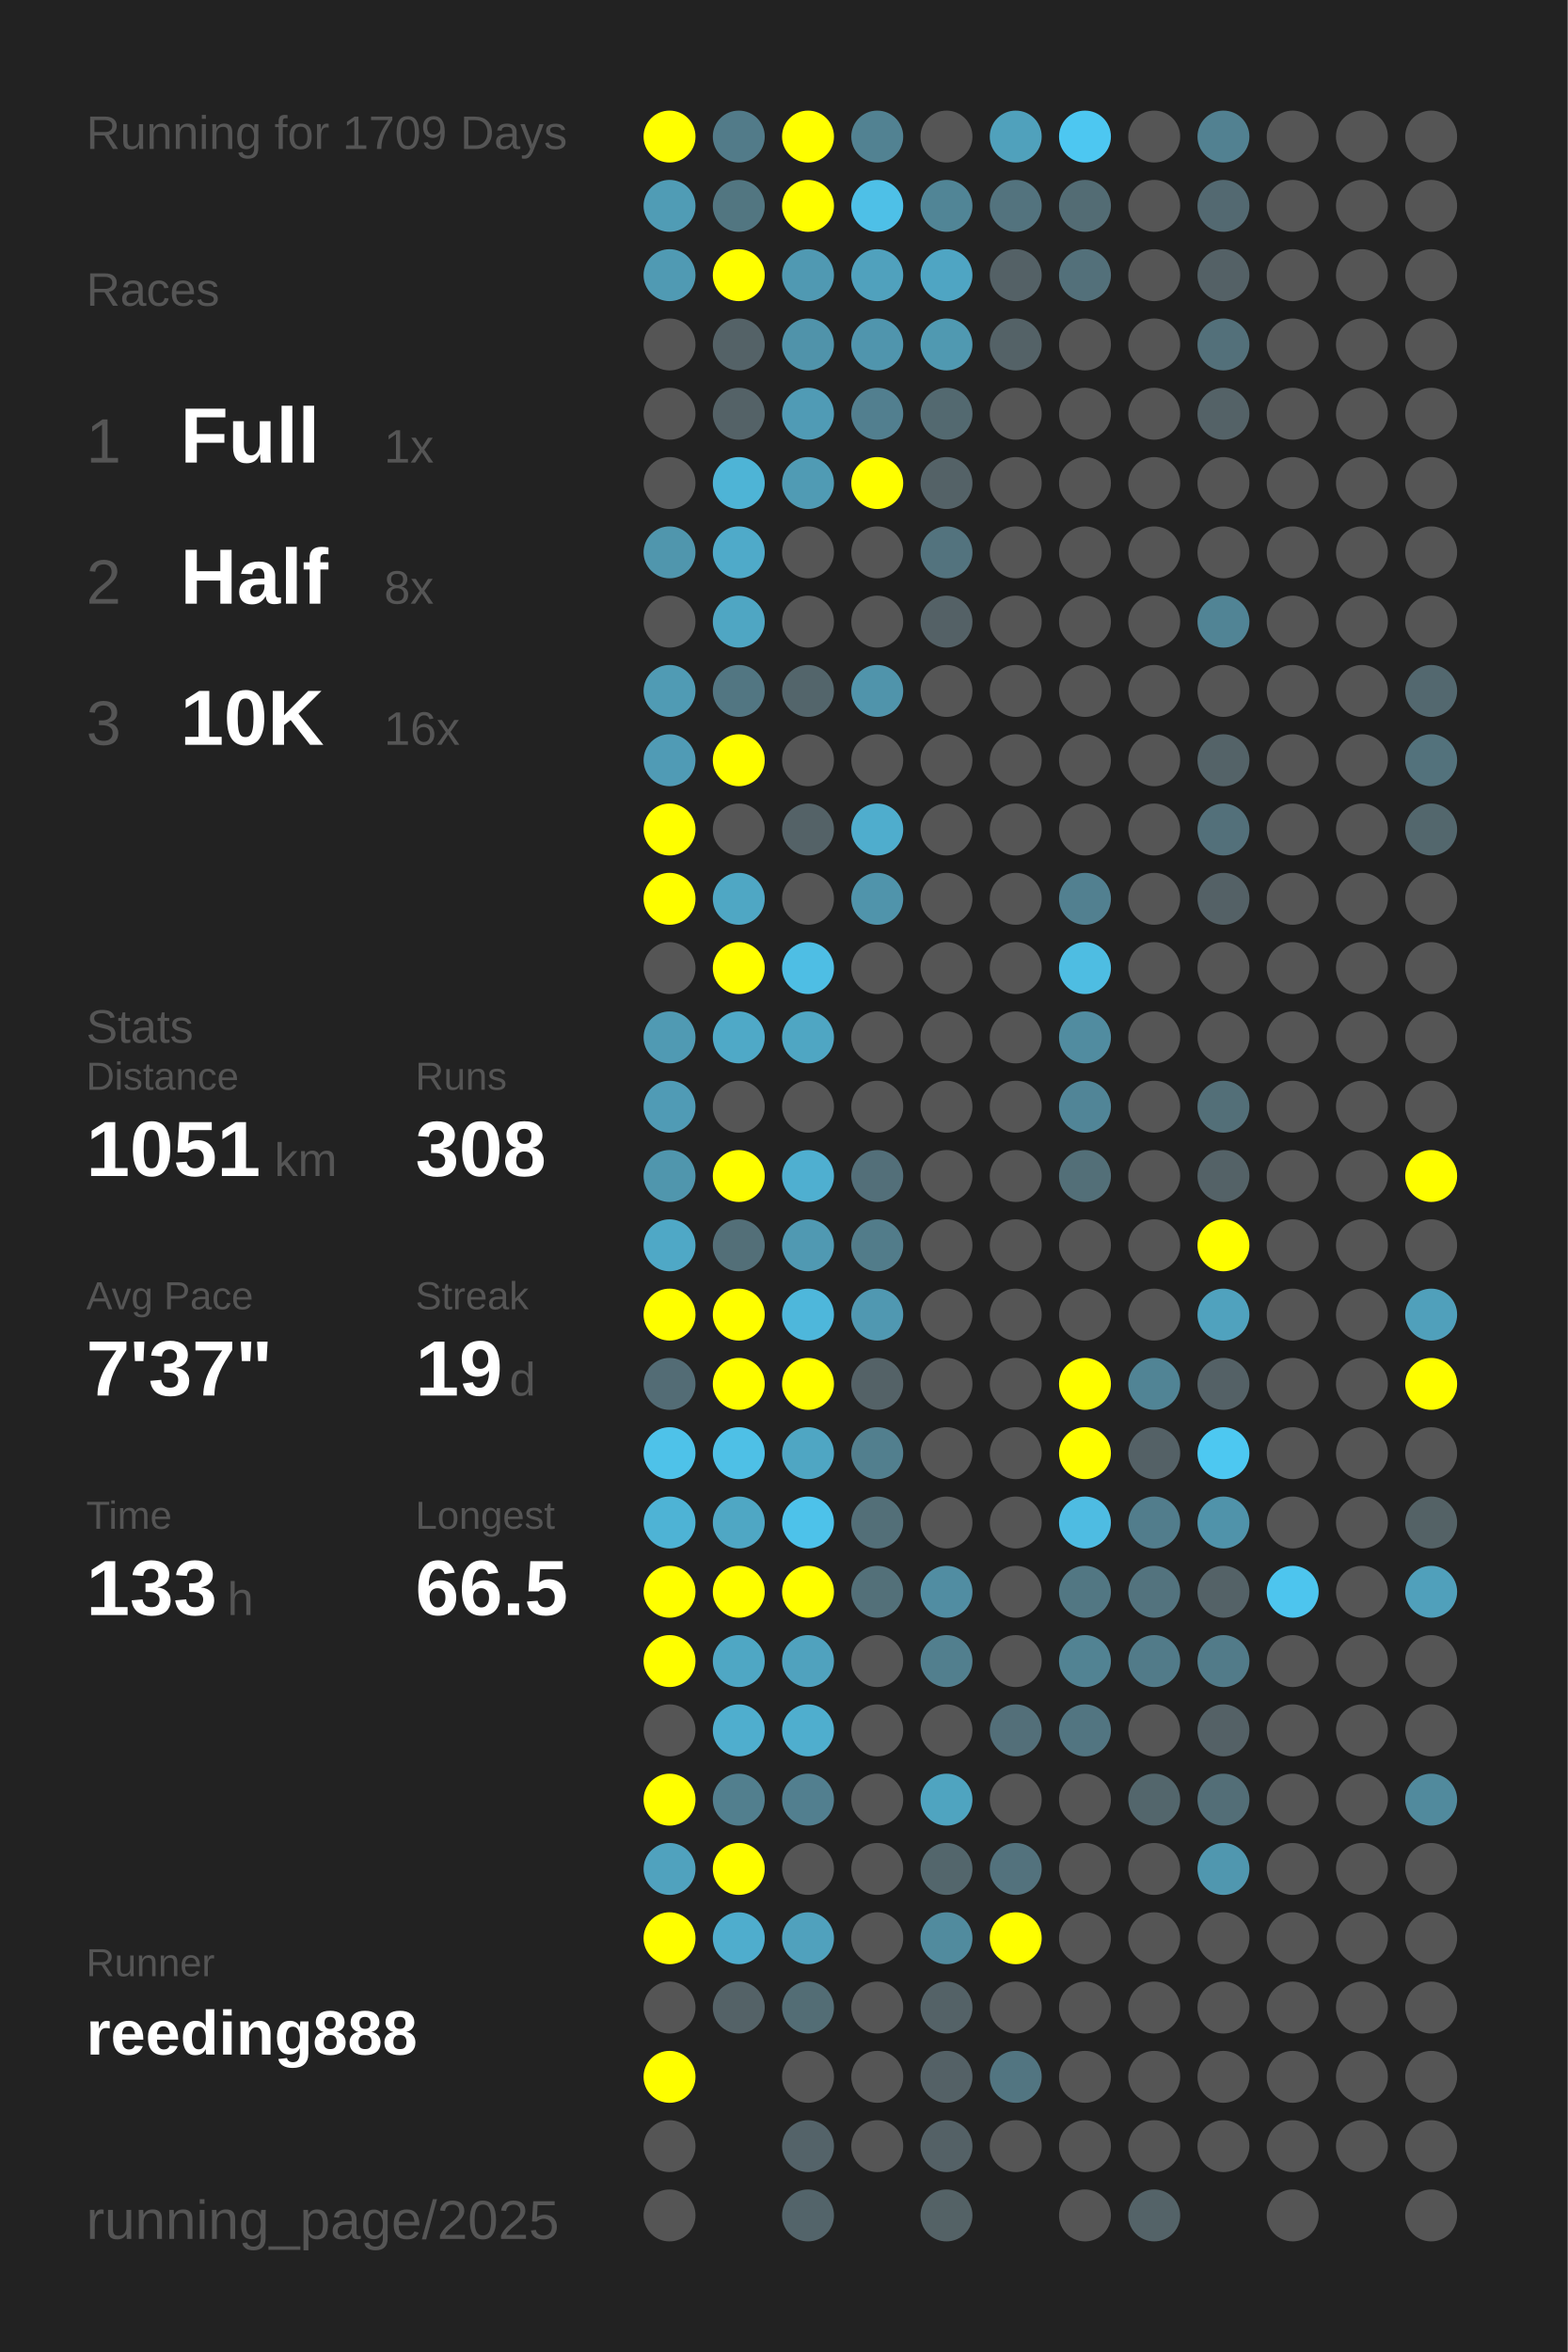
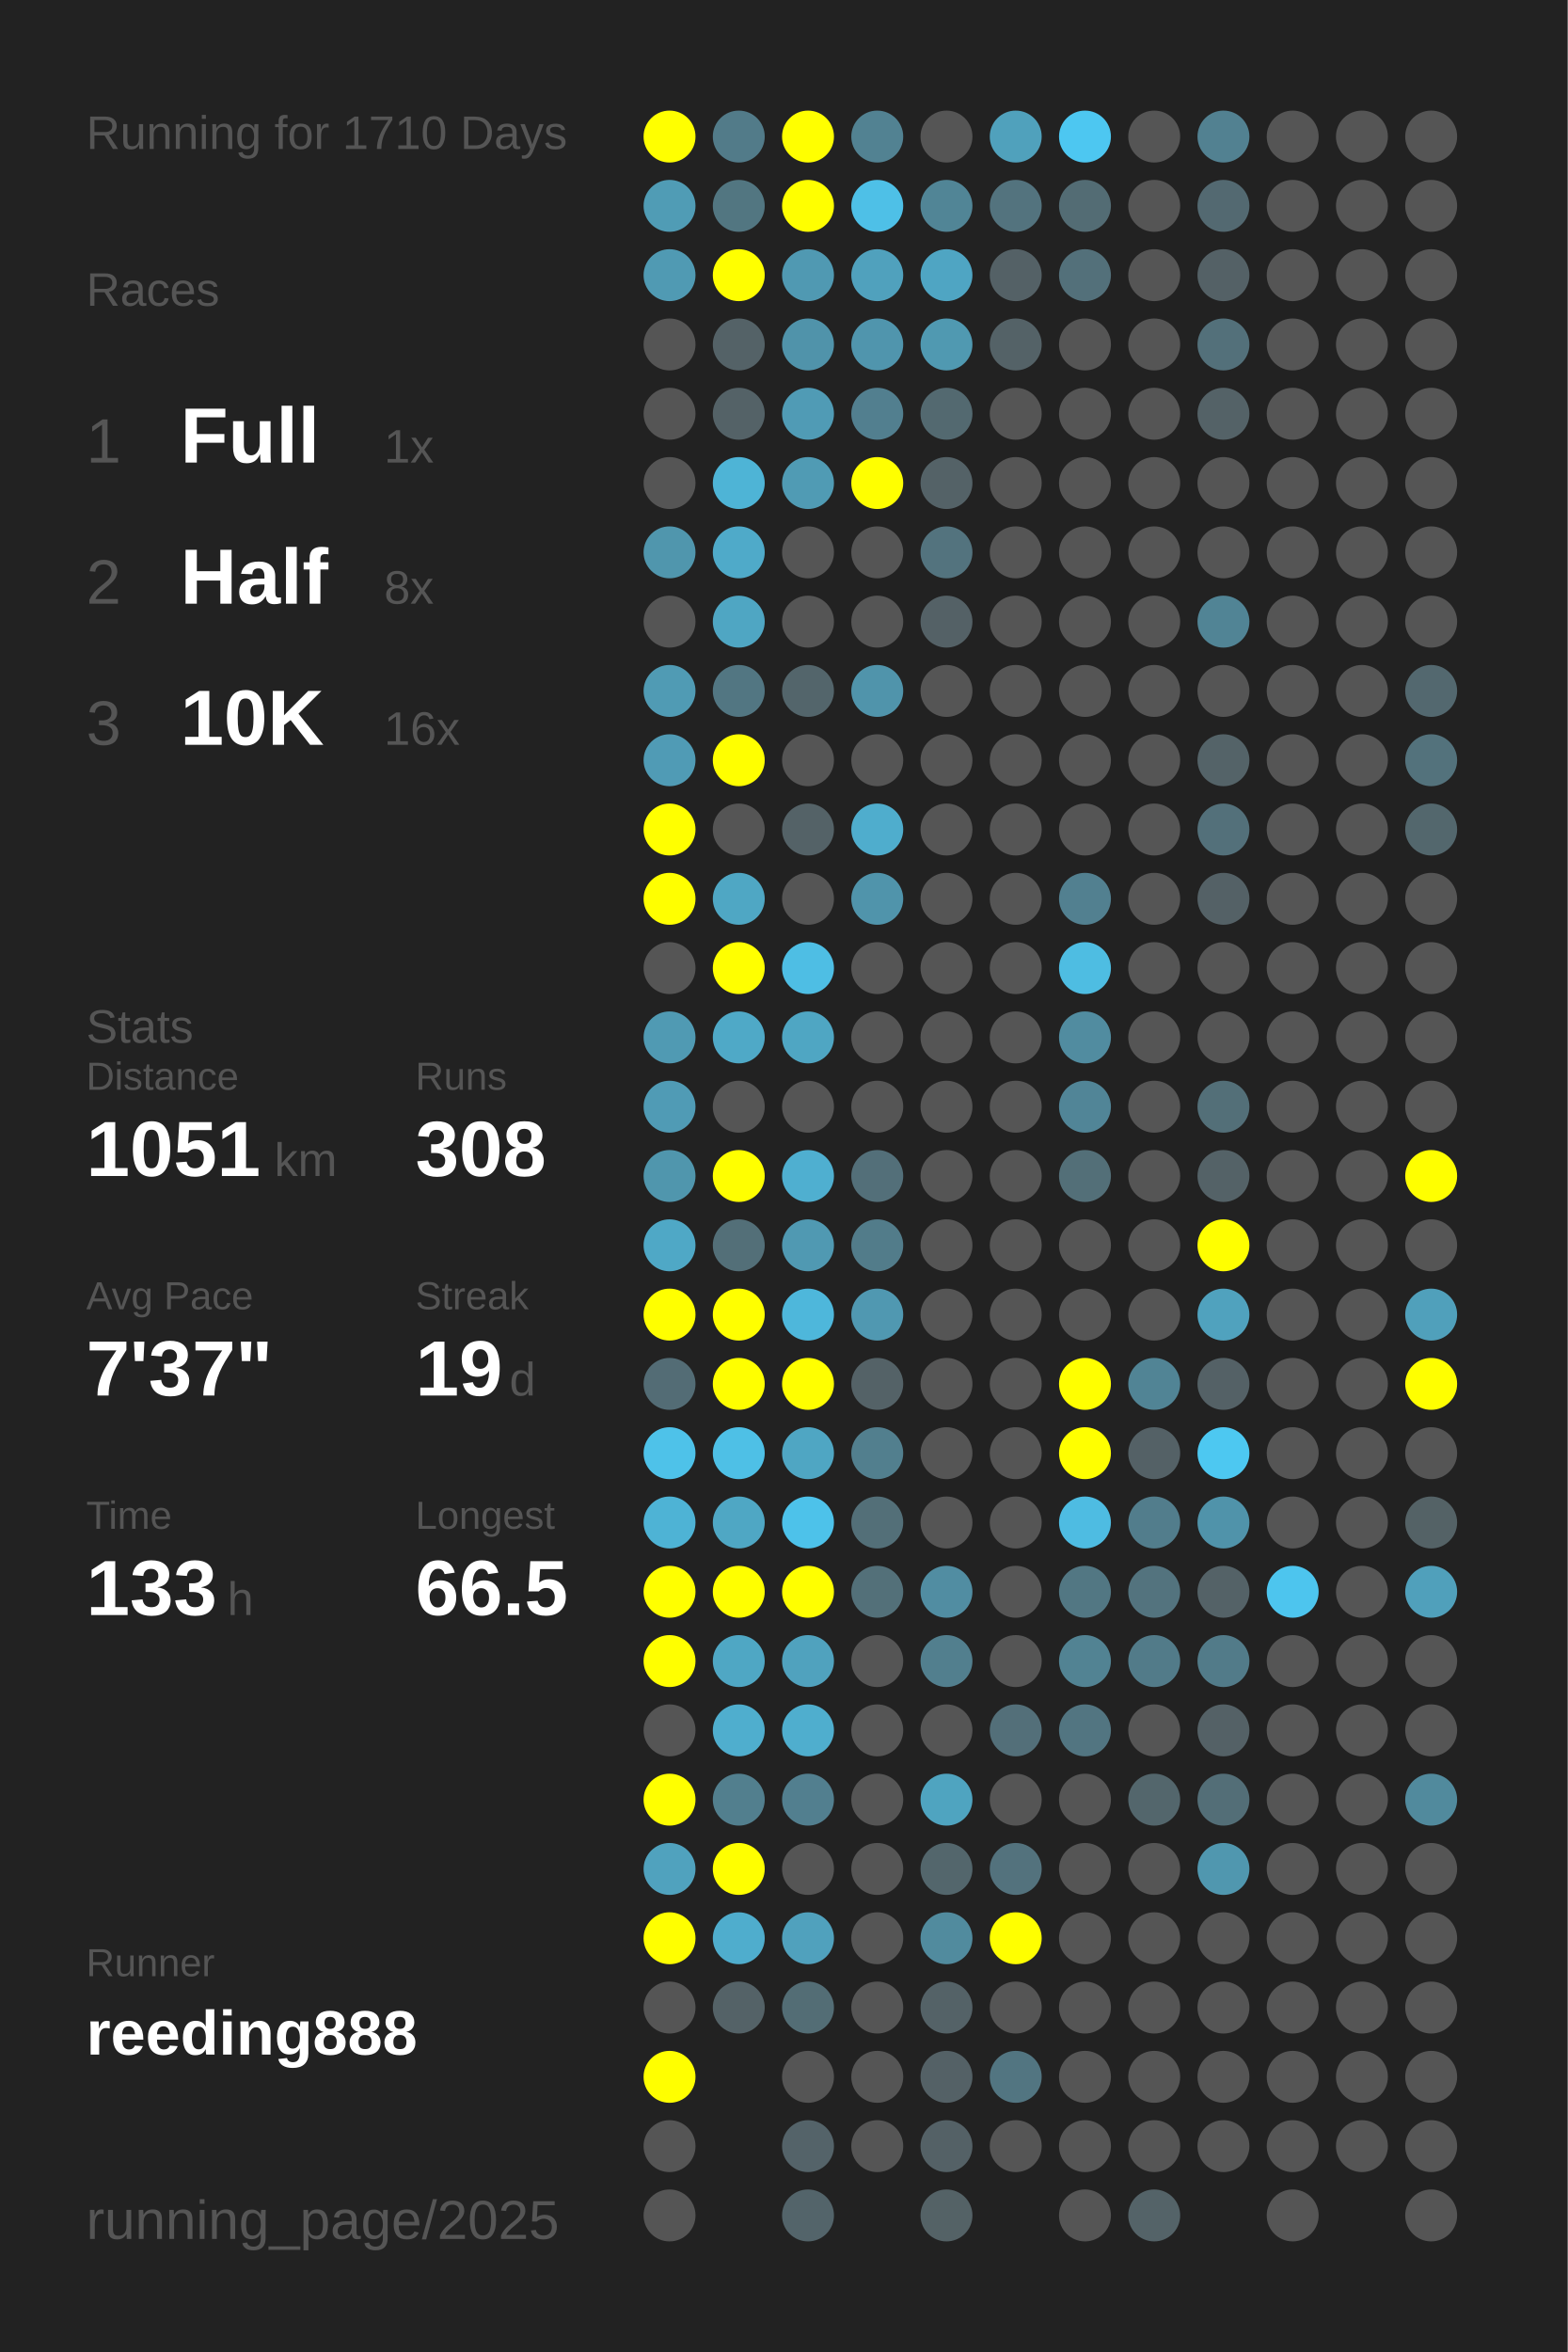
<svg xmlns="http://www.w3.org/2000/svg" baseProfile="full" height="300mm" version="1.1" viewBox="0,0,200,300" width="200mm">
  <defs />
  <rect fill="#222222" height="300" width="200" x="0" y="0" />
-   <text fill="#555555" style="font-size:6px; font-family:Arial;" x="11" y="19">Running for 1709 Days</text>
+   <text fill="#555555" style="font-size:6px; font-family:Arial;" x="11" y="19">Running for 1710 Days</text>
  <text fill="#555555" style="font-size:6px; font-family:Arial;" x="11" y="39">Races</text>
  <text fill="#555555" style="font-size:8px; font-family:Arial;" x="11" y="59">1</text>
  <text fill="#FFFFFF" style="font-size:10px; font-family:Arial; font-weight:bold;" x="23" y="59">Full</text>
  <text fill="#555555" style="font-size:6px; font-family:Arial;" x="49" y="59">1x</text>
  <text fill="#555555" style="font-size:8px; font-family:Arial;" x="11" y="77">2</text>
  <text fill="#FFFFFF" style="font-size:10px; font-family:Arial; font-weight:bold;" x="23" y="77">Half</text>
  <text fill="#555555" style="font-size:6px; font-family:Arial;" x="49" y="77">8x</text>
  <text fill="#555555" style="font-size:8px; font-family:Arial;" x="11" y="95">3</text>
  <text fill="#FFFFFF" style="font-size:10px; font-family:Arial; font-weight:bold;" x="23" y="95">10K</text>
  <text fill="#555555" style="font-size:6px; font-family:Arial;" x="49" y="95">16x</text>
  <text fill="#555555" style="font-size:6px; font-family:Arial;" x="11" y="133">Stats</text>
  <text fill="#555555" style="font-size:5px; font-family:Arial;" x="11" y="139">Distance</text>
  <text fill="#FFFFFF" style="font-size:10px; font-family:Arial; font-weight:bold;" x="11" y="150">1051</text>
  <text fill="#555555" style="font-size:6px; font-family:Arial;" x="35" y="150">km</text>
  <text fill="#555555" style="font-size:5px; font-family:Arial;" x="53" y="139">Runs</text>
  <text fill="#FFFFFF" style="font-size:10px; font-family:Arial; font-weight:bold;" x="53" y="150">308</text>
  <text fill="#555555" style="font-size:5px; font-family:Arial;" x="11" y="167">Avg Pace</text>
  <text fill="#FFFFFF" style="font-size:10px; font-family:Arial; font-weight:bold;" x="11" y="178">7'37"</text>
  <text fill="#555555" style="font-size:5px; font-family:Arial;" x="53" y="167">Streak</text>
  <text fill="#FFFFFF" style="font-size:10px; font-family:Arial; font-weight:bold;" x="53" y="178">19</text>
  <text fill="#555555" style="font-size:6px; font-family:Arial;" x="65" y="178">d</text>
  <text fill="#555555" style="font-size:5px; font-family:Arial;" x="11" y="195">Time</text>
  <text fill="#FFFFFF" style="font-size:10px; font-family:Arial; font-weight:bold;" x="11" y="206">133</text>
  <text fill="#555555" style="font-size:6px; font-family:Arial;" x="29" y="206">h</text>
  <text fill="#555555" style="font-size:5px; font-family:Arial;" x="53" y="195">Longest</text>
  <text fill="#FFFFFF" style="font-size:10px; font-family:Arial; font-weight:bold;" x="53" y="206">66.5</text>
  <text fill="#555555" style="font-size:5px; font-family:Arial;" x="11" y="252.065">Runner</text>
  <text fill="#FFFFFF" style="font-size:8px; font-family:Arial; font-weight:bold;" x="11" y="262.065">reeding888</text>
  <text fill="#555555" style="font-size:7px; font-family:Arial;" x="11" y="285.581">running_page/2025</text>
  <circle cx="85.417" cy="17.419" fill="#FFFF00" r="3.312" />
  <circle cx="85.417" cy="26.258" fill="#509cb5" r="3.312" />
  <circle cx="85.417" cy="35.097" fill="#509ab3" r="3.312" />
  <circle cx="85.417" cy="43.935" fill="#555555" r="3.312" />
  <circle cx="85.417" cy="52.774" fill="#555555" r="3.312" />
  <circle cx="85.417" cy="61.613" fill="#555555" r="3.312" />
  <circle cx="85.417" cy="70.452" fill="#5096ad" r="3.312" />
  <circle cx="85.417" cy="79.29" fill="#555555" r="3.312" />
  <circle cx="85.417" cy="88.129" fill="#509bb4" r="3.312" />
  <circle cx="85.417" cy="96.968" fill="#509bb5" r="3.312" />
  <circle cx="85.417" cy="105.806" fill="#FFFF00" r="3.312" />
  <circle cx="85.417" cy="114.645" fill="#FFFF00" r="3.312" />
  <circle cx="85.417" cy="123.484" fill="#555555" r="3.312" />
  <circle cx="85.417" cy="132.323" fill="#509ab3" r="3.312" />
  <circle cx="85.417" cy="141.161" fill="#509bb5" r="3.312" />
  <circle cx="85.417" cy="150" fill="#5096ad" r="3.312" />
  <circle cx="85.417" cy="158.839" fill="#4fa8c6" r="3.312" />
  <circle cx="85.417" cy="167.677" fill="#FFFF00" r="3.312" />
  <circle cx="85.417" cy="176.516" fill="#536c75" r="3.312" />
  <circle cx="85.417" cy="185.355" fill="#4ec2e9" r="3.312" />
  <circle cx="85.417" cy="194.194" fill="#4eb3d5" r="3.312" />
  <circle cx="85.417" cy="203.032" fill="#FFFF00" r="3.312" />
  <circle cx="85.417" cy="211.871" fill="#FFFF00" r="3.312" />
  <circle cx="85.417" cy="220.71" fill="#555555" r="3.312" />
  <circle cx="85.417" cy="229.548" fill="#FFFF00" r="3.312" />
  <circle cx="85.417" cy="238.387" fill="#50a2be" r="3.312" />
  <circle cx="85.417" cy="247.226" fill="#FFFF00" r="3.312" />
  <circle cx="85.417" cy="256.065" fill="#555555" r="3.312" />
  <circle cx="85.417" cy="264.903" fill="#FFFF00" r="3.312" />
  <circle cx="85.417" cy="273.742" fill="#555555" r="3.312" />
  <circle cx="85.417" cy="282.581" fill="#555555" r="3.312" />
  <circle cx="94.25" cy="17.419" fill="#527b89" r="3.312" />
  <circle cx="94.25" cy="26.258" fill="#527681" r="3.312" />
  <circle cx="94.25" cy="35.097" fill="#FFFF00" r="3.312" />
  <circle cx="94.25" cy="43.935" fill="#546267" r="3.312" />
  <circle cx="94.25" cy="52.774" fill="#546267" r="3.312" />
  <circle cx="94.25" cy="61.613" fill="#4eb4d6" r="3.312" />
  <circle cx="94.25" cy="70.452" fill="#4faac9" r="3.312" />
  <circle cx="94.25" cy="79.29" fill="#4fa6c3" r="3.312" />
  <circle cx="94.25" cy="88.129" fill="#527682" r="3.312" />
  <circle cx="94.25" cy="96.968" fill="#FFFF00" r="3.312" />
  <circle cx="94.25" cy="105.806" fill="#555555" r="3.312" />
  <circle cx="94.25" cy="114.645" fill="#4fa7c4" r="3.312" />
  <circle cx="94.25" cy="123.484" fill="#FFFF00" r="3.312" />
  <circle cx="94.25" cy="132.323" fill="#4fa9c7" r="3.312" />
  <circle cx="94.25" cy="141.161" fill="#555555" r="3.312" />
  <circle cx="94.25" cy="150" fill="#FFFF00" r="3.312" />
  <circle cx="94.25" cy="158.839" fill="#536f78" r="3.312" />
  <circle cx="94.25" cy="167.677" fill="#FFFF00" r="3.312" />
  <circle cx="94.25" cy="176.516" fill="#FFFF00" r="3.312" />
  <circle cx="94.25" cy="185.355" fill="#4ec0e6" r="3.312" />
  <circle cx="94.25" cy="194.194" fill="#4fa7c4" r="3.312" />
  <circle cx="94.25" cy="203.032" fill="#FFFF00" r="3.312" />
  <circle cx="94.25" cy="211.871" fill="#4fa7c4" r="3.312" />
  <circle cx="94.25" cy="220.71" fill="#4faece" r="3.312" />
  <circle cx="94.25" cy="229.548" fill="#527f8e" r="3.312" />
  <circle cx="94.25" cy="238.387" fill="#FFFF00" r="3.312" />
  <circle cx="94.25" cy="247.226" fill="#4fadcd" r="3.312" />
  <circle cx="94.25" cy="256.065" fill="#546267" r="3.312" />
  <circle cx="103.083" cy="17.419" fill="#FFFF00" r="3.312" />
  <circle cx="103.083" cy="26.258" fill="#FFFF00" r="3.312" />
  <circle cx="103.083" cy="35.097" fill="#5099b2" r="3.312" />
  <circle cx="103.083" cy="43.935" fill="#5093aa" r="3.312" />
  <circle cx="103.083" cy="52.774" fill="#509bb5" r="3.312" />
  <circle cx="103.083" cy="61.613" fill="#509bb4" r="3.312" />
  <circle cx="103.083" cy="70.452" fill="#555555" r="3.312" />
  <circle cx="103.083" cy="79.29" fill="#555555" r="3.312" />
  <circle cx="103.083" cy="88.129" fill="#53656b" r="3.312" />
  <circle cx="103.083" cy="96.968" fill="#555555" r="3.312" />
  <circle cx="103.083" cy="105.806" fill="#546267" r="3.312" />
  <circle cx="103.083" cy="114.645" fill="#555555" r="3.312" />
  <circle cx="103.083" cy="123.484" fill="#4ebee4" r="3.312" />
  <circle cx="103.083" cy="132.323" fill="#4fa6c3" r="3.312" />
  <circle cx="103.083" cy="141.161" fill="#555555" r="3.312" />
  <circle cx="103.083" cy="150" fill="#4fafd0" r="3.312" />
  <circle cx="103.083" cy="158.839" fill="#5099b2" r="3.312" />
  <circle cx="103.083" cy="167.677" fill="#4eb7db" r="3.312" />
  <circle cx="103.083" cy="176.516" fill="#FFFF00" r="3.312" />
  <circle cx="103.083" cy="185.355" fill="#4fa6c3" r="3.312" />
  <circle cx="103.083" cy="194.194" fill="#4dc2ea" r="3.312" />
  <circle cx="103.083" cy="203.032" fill="#FFFF00" r="3.312" />
  <circle cx="103.083" cy="211.871" fill="#50a2be" r="3.312" />
  <circle cx="103.083" cy="220.71" fill="#4faece" r="3.312" />
  <circle cx="103.083" cy="229.548" fill="#527f8f" r="3.312" />
  <circle cx="103.083" cy="238.387" fill="#555555" r="3.312" />
  <circle cx="103.083" cy="247.226" fill="#50a1bd" r="3.312" />
  <circle cx="103.083" cy="256.065" fill="#536d75" r="3.312" />
  <circle cx="103.083" cy="264.903" fill="#555555" r="3.312" />
  <circle cx="103.083" cy="273.742" fill="#546369" r="3.312" />
  <circle cx="103.083" cy="282.581" fill="#53646a" r="3.312" />
  <circle cx="111.917" cy="17.419" fill="#528292" r="3.312" />
  <circle cx="111.917" cy="26.258" fill="#4ec0e7" r="3.312" />
  <circle cx="111.917" cy="35.097" fill="#50a1bd" r="3.312" />
  <circle cx="111.917" cy="43.935" fill="#5095ad" r="3.312" />
  <circle cx="111.917" cy="52.774" fill="#527f8f" r="3.312" />
  <circle cx="111.917" cy="61.613" fill="#FFFF00" r="3.312" />
  <circle cx="111.917" cy="70.452" fill="#555555" r="3.312" />
  <circle cx="111.917" cy="79.29" fill="#555555" r="3.312" />
  <circle cx="111.917" cy="88.129" fill="#5094ab" r="3.312" />
  <circle cx="111.917" cy="96.968" fill="#555555" r="3.312" />
  <circle cx="111.917" cy="105.806" fill="#4fadcd" r="3.312" />
  <circle cx="111.917" cy="114.645" fill="#5094ab" r="3.312" />
  <circle cx="111.917" cy="123.484" fill="#555555" r="3.312" />
  <circle cx="111.917" cy="132.323" fill="#555555" r="3.312" />
  <circle cx="111.917" cy="141.161" fill="#555555" r="3.312" />
  <circle cx="111.917" cy="150" fill="#536f79" r="3.312" />
  <circle cx="111.917" cy="158.839" fill="#527c8a" r="3.312" />
  <circle cx="111.917" cy="167.677" fill="#5098b1" r="3.312" />
  <circle cx="111.917" cy="176.516" fill="#546267" r="3.312" />
  <circle cx="111.917" cy="185.355" fill="#527f8e" r="3.312" />
  <circle cx="111.917" cy="194.194" fill="#536f78" r="3.312" />
  <circle cx="111.917" cy="203.032" fill="#537079" r="3.312" />
  <circle cx="111.917" cy="211.871" fill="#555555" r="3.312" />
  <circle cx="111.917" cy="220.71" fill="#555555" r="3.312" />
  <circle cx="111.917" cy="229.548" fill="#555555" r="3.312" />
  <circle cx="111.917" cy="238.387" fill="#555555" r="3.312" />
  <circle cx="111.917" cy="247.226" fill="#555555" r="3.312" />
  <circle cx="111.917" cy="256.065" fill="#555555" r="3.312" />
  <circle cx="111.917" cy="264.903" fill="#555555" r="3.312" />
  <circle cx="111.917" cy="273.742" fill="#555555" r="3.312" />
  <circle cx="120.75" cy="17.419" fill="#555555" r="3.312" />
  <circle cx="120.75" cy="26.258" fill="#518596" r="3.312" />
  <circle cx="120.75" cy="35.097" fill="#4fa5c3" r="3.312" />
  <circle cx="120.75" cy="43.935" fill="#5099b1" r="3.312" />
  <circle cx="120.75" cy="52.774" fill="#536970" r="3.312" />
  <circle cx="120.75" cy="61.613" fill="#546267" r="3.312" />
  <circle cx="120.75" cy="70.452" fill="#53737e" r="3.312" />
  <circle cx="120.75" cy="79.29" fill="#546166" r="3.312" />
  <circle cx="120.75" cy="88.129" fill="#555555" r="3.312" />
  <circle cx="120.75" cy="96.968" fill="#555555" r="3.312" />
  <circle cx="120.75" cy="105.806" fill="#555555" r="3.312" />
  <circle cx="120.75" cy="114.645" fill="#555555" r="3.312" />
  <circle cx="120.75" cy="123.484" fill="#555555" r="3.312" />
  <circle cx="120.75" cy="132.323" fill="#555555" r="3.312" />
  <circle cx="120.75" cy="141.161" fill="#555555" r="3.312" />
  <circle cx="120.75" cy="150" fill="#555555" r="3.312" />
  <circle cx="120.75" cy="158.839" fill="#555555" r="3.312" />
  <circle cx="120.75" cy="167.677" fill="#555555" r="3.312" />
  <circle cx="120.75" cy="176.516" fill="#555555" r="3.312" />
  <circle cx="120.75" cy="185.355" fill="#555555" r="3.312" />
  <circle cx="120.75" cy="194.194" fill="#555555" r="3.312" />
  <circle cx="120.75" cy="203.032" fill="#518da2" r="3.312" />
  <circle cx="120.75" cy="211.871" fill="#527f8e" r="3.312" />
  <circle cx="120.75" cy="220.71" fill="#555555" r="3.312" />
  <circle cx="120.75" cy="229.548" fill="#4fa4c0" r="3.312" />
  <circle cx="120.75" cy="238.387" fill="#53666c" r="3.312" />
  <circle cx="120.75" cy="247.226" fill="#518b9e" r="3.312" />
  <circle cx="120.75" cy="256.065" fill="#546267" r="3.312" />
  <circle cx="120.75" cy="264.903" fill="#546166" r="3.312" />
  <circle cx="120.75" cy="273.742" fill="#546166" r="3.312" />
  <circle cx="120.75" cy="282.581" fill="#546266" r="3.312" />
  <circle cx="129.583" cy="17.419" fill="#50a1bc" r="3.312" />
  <circle cx="129.583" cy="26.258" fill="#53737e" r="3.312" />
  <circle cx="129.583" cy="35.097" fill="#546166" r="3.312" />
  <circle cx="129.583" cy="43.935" fill="#546267" r="3.312" />
  <circle cx="129.583" cy="52.774" fill="#555555" r="3.312" />
  <circle cx="129.583" cy="61.613" fill="#555555" r="3.312" />
  <circle cx="129.583" cy="70.452" fill="#555555" r="3.312" />
  <circle cx="129.583" cy="79.29" fill="#555555" r="3.312" />
  <circle cx="129.583" cy="88.129" fill="#555555" r="3.312" />
  <circle cx="129.583" cy="96.968" fill="#555555" r="3.312" />
  <circle cx="129.583" cy="105.806" fill="#555555" r="3.312" />
  <circle cx="129.583" cy="114.645" fill="#555555" r="3.312" />
  <circle cx="129.583" cy="123.484" fill="#555555" r="3.312" />
  <circle cx="129.583" cy="132.323" fill="#555555" r="3.312" />
  <circle cx="129.583" cy="141.161" fill="#555555" r="3.312" />
  <circle cx="129.583" cy="150" fill="#555555" r="3.312" />
  <circle cx="129.583" cy="158.839" fill="#555555" r="3.312" />
  <circle cx="129.583" cy="167.677" fill="#555555" r="3.312" />
  <circle cx="129.583" cy="176.516" fill="#555555" r="3.312" />
  <circle cx="129.583" cy="185.355" fill="#555555" r="3.312" />
  <circle cx="129.583" cy="194.194" fill="#555555" r="3.312" />
  <circle cx="129.583" cy="203.032" fill="#555555" r="3.312" />
  <circle cx="129.583" cy="211.871" fill="#555555" r="3.312" />
  <circle cx="129.583" cy="220.71" fill="#536f79" r="3.312" />
  <circle cx="129.583" cy="229.548" fill="#555555" r="3.312" />
  <circle cx="129.583" cy="238.387" fill="#53727d" r="3.312" />
  <circle cx="129.583" cy="247.226" fill="#FFFF00" r="3.312" />
  <circle cx="129.583" cy="256.065" fill="#555555" r="3.312" />
  <circle cx="129.583" cy="264.903" fill="#527581" r="3.312" />
  <circle cx="129.583" cy="273.742" fill="#555555" r="3.312" />
  <circle cx="138.417" cy="17.419" fill="#4dc7f1" r="3.312" />
  <circle cx="138.417" cy="26.258" fill="#536c74" r="3.312" />
  <circle cx="138.417" cy="35.097" fill="#53707a" r="3.312" />
  <circle cx="138.417" cy="43.935" fill="#555555" r="3.312" />
  <circle cx="138.417" cy="52.774" fill="#555555" r="3.312" />
  <circle cx="138.417" cy="61.613" fill="#555555" r="3.312" />
  <circle cx="138.417" cy="70.452" fill="#555555" r="3.312" />
  <circle cx="138.417" cy="79.29" fill="#555555" r="3.312" />
  <circle cx="138.417" cy="88.129" fill="#555555" r="3.312" />
  <circle cx="138.417" cy="96.968" fill="#555555" r="3.312" />
  <circle cx="138.417" cy="105.806" fill="#555555" r="3.312" />
  <circle cx="138.417" cy="114.645" fill="#528090" r="3.312" />
  <circle cx="138.417" cy="123.484" fill="#4ebde2" r="3.312" />
  <circle cx="138.417" cy="132.323" fill="#518ca0" r="3.312" />
  <circle cx="138.417" cy="141.161" fill="#518597" r="3.312" />
  <circle cx="138.417" cy="150" fill="#536f78" r="3.312" />
  <circle cx="138.417" cy="158.839" fill="#555555" r="3.312" />
  <circle cx="138.417" cy="167.677" fill="#555555" r="3.312" />
  <circle cx="138.417" cy="176.516" fill="#FFFF00" r="3.312" />
  <circle cx="138.417" cy="185.355" fill="#FFFF00" r="3.312" />
  <circle cx="138.417" cy="194.194" fill="#4ebce2" r="3.312" />
  <circle cx="138.417" cy="203.032" fill="#527783" r="3.312" />
  <circle cx="138.417" cy="211.871" fill="#528393" r="3.312" />
  <circle cx="138.417" cy="220.71" fill="#527581" r="3.312" />
  <circle cx="138.417" cy="229.548" fill="#555555" r="3.312" />
  <circle cx="138.417" cy="238.387" fill="#555555" r="3.312" />
  <circle cx="138.417" cy="247.226" fill="#555555" r="3.312" />
  <circle cx="138.417" cy="256.065" fill="#555555" r="3.312" />
  <circle cx="138.417" cy="264.903" fill="#555555" r="3.312" />
  <circle cx="138.417" cy="273.742" fill="#555555" r="3.312" />
  <circle cx="138.417" cy="282.581" fill="#555555" r="3.312" />
  <circle cx="147.25" cy="17.419" fill="#555555" r="3.312" />
  <circle cx="147.25" cy="26.258" fill="#555555" r="3.312" />
  <circle cx="147.25" cy="35.097" fill="#555555" r="3.312" />
  <circle cx="147.25" cy="43.935" fill="#555555" r="3.312" />
  <circle cx="147.25" cy="52.774" fill="#555555" r="3.312" />
  <circle cx="147.25" cy="61.613" fill="#555555" r="3.312" />
  <circle cx="147.25" cy="70.452" fill="#555555" r="3.312" />
  <circle cx="147.25" cy="79.29" fill="#555555" r="3.312" />
  <circle cx="147.25" cy="88.129" fill="#555555" r="3.312" />
  <circle cx="147.25" cy="96.968" fill="#555555" r="3.312" />
  <circle cx="147.25" cy="105.806" fill="#555555" r="3.312" />
  <circle cx="147.25" cy="114.645" fill="#555555" r="3.312" />
  <circle cx="147.25" cy="123.484" fill="#555555" r="3.312" />
  <circle cx="147.25" cy="132.323" fill="#555555" r="3.312" />
  <circle cx="147.25" cy="141.161" fill="#555555" r="3.312" />
  <circle cx="147.25" cy="150" fill="#555555" r="3.312" />
  <circle cx="147.25" cy="158.839" fill="#555555" r="3.312" />
  <circle cx="147.25" cy="167.677" fill="#555555" r="3.312" />
  <circle cx="147.25" cy="176.516" fill="#518495" r="3.312" />
  <circle cx="147.25" cy="185.355" fill="#546166" r="3.312" />
  <circle cx="147.25" cy="194.194" fill="#527d8c" r="3.312" />
  <circle cx="147.25" cy="203.032" fill="#53737e" r="3.312" />
  <circle cx="147.25" cy="211.871" fill="#527b89" r="3.312" />
  <circle cx="147.25" cy="220.71" fill="#555555" r="3.312" />
  <circle cx="147.25" cy="229.548" fill="#53666c" r="3.312" />
  <circle cx="147.25" cy="238.387" fill="#555555" r="3.312" />
  <circle cx="147.25" cy="247.226" fill="#555555" r="3.312" />
  <circle cx="147.25" cy="256.065" fill="#555555" r="3.312" />
  <circle cx="147.25" cy="264.903" fill="#555555" r="3.312" />
  <circle cx="147.25" cy="273.742" fill="#555555" r="3.312" />
  <circle cx="147.25" cy="282.581" fill="#546368" r="3.312" />
  <circle cx="156.083" cy="17.419" fill="#528191" r="3.312" />
  <circle cx="156.083" cy="26.258" fill="#536971" r="3.312" />
  <circle cx="156.083" cy="35.097" fill="#546166" r="3.312" />
  <circle cx="156.083" cy="43.935" fill="#53707a" r="3.312" />
  <circle cx="156.083" cy="52.774" fill="#546267" r="3.312" />
  <circle cx="156.083" cy="61.613" fill="#555555" r="3.312" />
  <circle cx="156.083" cy="70.452" fill="#555555" r="3.312" />
  <circle cx="156.083" cy="79.29" fill="#518495" r="3.312" />
  <circle cx="156.083" cy="88.129" fill="#555555" r="3.312" />
  <circle cx="156.083" cy="96.968" fill="#546368" r="3.312" />
  <circle cx="156.083" cy="105.806" fill="#53707a" r="3.312" />
  <circle cx="156.083" cy="114.645" fill="#546166" r="3.312" />
  <circle cx="156.083" cy="123.484" fill="#555555" r="3.312" />
  <circle cx="156.083" cy="132.323" fill="#555555" r="3.312" />
  <circle cx="156.083" cy="141.161" fill="#536f78" r="3.312" />
  <circle cx="156.083" cy="150" fill="#546267" r="3.312" />
  <circle cx="156.083" cy="158.839" fill="#FFFF00" r="3.312" />
  <circle cx="156.083" cy="167.677" fill="#50a2be" r="3.312" />
  <circle cx="156.083" cy="176.516" fill="#546166" r="3.312" />
  <circle cx="156.083" cy="185.355" fill="#4dc8f1" r="3.312" />
  <circle cx="156.083" cy="194.194" fill="#5093aa" r="3.312" />
  <circle cx="156.083" cy="203.032" fill="#546267" r="3.312" />
  <circle cx="156.083" cy="211.871" fill="#527b89" r="3.312" />
  <circle cx="156.083" cy="220.71" fill="#546166" r="3.312" />
  <circle cx="156.083" cy="229.548" fill="#536e77" r="3.312" />
  <circle cx="156.083" cy="238.387" fill="#5097af" r="3.312" />
  <circle cx="156.083" cy="247.226" fill="#555555" r="3.312" />
  <circle cx="156.083" cy="256.065" fill="#555555" r="3.312" />
  <circle cx="156.083" cy="264.903" fill="#555555" r="3.312" />
  <circle cx="156.083" cy="273.742" fill="#555555" r="3.312" />
  <circle cx="164.917" cy="17.419" fill="#555555" r="3.312" />
  <circle cx="164.917" cy="26.258" fill="#555555" r="3.312" />
  <circle cx="164.917" cy="35.097" fill="#555555" r="3.312" />
  <circle cx="164.917" cy="43.935" fill="#555555" r="3.312" />
  <circle cx="164.917" cy="52.774" fill="#555555" r="3.312" />
  <circle cx="164.917" cy="61.613" fill="#555555" r="3.312" />
  <circle cx="164.917" cy="70.452" fill="#555555" r="3.312" />
  <circle cx="164.917" cy="79.29" fill="#555555" r="3.312" />
  <circle cx="164.917" cy="88.129" fill="#555555" r="3.312" />
  <circle cx="164.917" cy="96.968" fill="#555555" r="3.312" />
  <circle cx="164.917" cy="105.806" fill="#555555" r="3.312" />
  <circle cx="164.917" cy="114.645" fill="#555555" r="3.312" />
  <circle cx="164.917" cy="123.484" fill="#555555" r="3.312" />
  <circle cx="164.917" cy="132.323" fill="#555555" r="3.312" />
  <circle cx="164.917" cy="141.161" fill="#555555" r="3.312" />
  <circle cx="164.917" cy="150" fill="#555555" r="3.312" />
  <circle cx="164.917" cy="158.839" fill="#555555" r="3.312" />
  <circle cx="164.917" cy="167.677" fill="#555555" r="3.312" />
  <circle cx="164.917" cy="176.516" fill="#555555" r="3.312" />
  <circle cx="164.917" cy="185.355" fill="#555555" r="3.312" />
  <circle cx="164.917" cy="194.194" fill="#555555" r="3.312" />
  <circle cx="164.917" cy="203.032" fill="#4dc5ee" r="3.312" />
  <circle cx="164.917" cy="211.871" fill="#555555" r="3.312" />
  <circle cx="164.917" cy="220.71" fill="#555555" r="3.312" />
  <circle cx="164.917" cy="229.548" fill="#555555" r="3.312" />
  <circle cx="164.917" cy="238.387" fill="#555555" r="3.312" />
  <circle cx="164.917" cy="247.226" fill="#555555" r="3.312" />
  <circle cx="164.917" cy="256.065" fill="#555555" r="3.312" />
  <circle cx="164.917" cy="264.903" fill="#555555" r="3.312" />
  <circle cx="164.917" cy="273.742" fill="#555555" r="3.312" />
  <circle cx="164.917" cy="282.581" fill="#555555" r="3.312" />
  <circle cx="173.75" cy="17.419" fill="#555555" r="3.312" />
  <circle cx="173.75" cy="26.258" fill="#555555" r="3.312" />
  <circle cx="173.75" cy="35.097" fill="#555555" r="3.312" />
  <circle cx="173.75" cy="43.935" fill="#555555" r="3.312" />
  <circle cx="173.75" cy="52.774" fill="#555555" r="3.312" />
  <circle cx="173.75" cy="61.613" fill="#555555" r="3.312" />
  <circle cx="173.75" cy="70.452" fill="#555555" r="3.312" />
  <circle cx="173.75" cy="79.29" fill="#555555" r="3.312" />
  <circle cx="173.75" cy="88.129" fill="#555555" r="3.312" />
  <circle cx="173.75" cy="96.968" fill="#555555" r="3.312" />
  <circle cx="173.75" cy="105.806" fill="#555555" r="3.312" />
  <circle cx="173.75" cy="114.645" fill="#555555" r="3.312" />
  <circle cx="173.75" cy="123.484" fill="#555555" r="3.312" />
  <circle cx="173.75" cy="132.323" fill="#555555" r="3.312" />
  <circle cx="173.75" cy="141.161" fill="#555555" r="3.312" />
  <circle cx="173.75" cy="150" fill="#555555" r="3.312" />
  <circle cx="173.75" cy="158.839" fill="#555555" r="3.312" />
  <circle cx="173.75" cy="167.677" fill="#555555" r="3.312" />
  <circle cx="173.75" cy="176.516" fill="#555555" r="3.312" />
  <circle cx="173.75" cy="185.355" fill="#555555" r="3.312" />
  <circle cx="173.75" cy="194.194" fill="#555555" r="3.312" />
  <circle cx="173.75" cy="203.032" fill="#555555" r="3.312" />
  <circle cx="173.75" cy="211.871" fill="#555555" r="3.312" />
  <circle cx="173.75" cy="220.71" fill="#555555" r="3.312" />
  <circle cx="173.75" cy="229.548" fill="#555555" r="3.312" />
  <circle cx="173.75" cy="238.387" fill="#555555" r="3.312" />
  <circle cx="173.75" cy="247.226" fill="#555555" r="3.312" />
  <circle cx="173.75" cy="256.065" fill="#555555" r="3.312" />
  <circle cx="173.75" cy="264.903" fill="#555555" r="3.312" />
  <circle cx="173.75" cy="273.742" fill="#555555" r="3.312" />
  <circle cx="182.583" cy="17.419" fill="#555555" r="3.312" />
  <circle cx="182.583" cy="26.258" fill="#555555" r="3.312" />
  <circle cx="182.583" cy="35.097" fill="#555555" r="3.312" />
  <circle cx="182.583" cy="43.935" fill="#555555" r="3.312" />
  <circle cx="182.583" cy="52.774" fill="#555555" r="3.312" />
  <circle cx="182.583" cy="61.613" fill="#555555" r="3.312" />
  <circle cx="182.583" cy="70.452" fill="#555555" r="3.312" />
  <circle cx="182.583" cy="79.29" fill="#555555" r="3.312" />
  <circle cx="182.583" cy="88.129" fill="#53686f" r="3.312" />
  <circle cx="182.583" cy="96.968" fill="#53727c" r="3.312" />
  <circle cx="182.583" cy="105.806" fill="#53676d" r="3.312" />
  <circle cx="182.583" cy="114.645" fill="#555555" r="3.312" />
  <circle cx="182.583" cy="123.484" fill="#555555" r="3.312" />
  <circle cx="182.583" cy="132.323" fill="#555555" r="3.312" />
  <circle cx="182.583" cy="141.161" fill="#555555" r="3.312" />
  <circle cx="182.583" cy="150" fill="#FFFF00" r="3.312" />
  <circle cx="182.583" cy="158.839" fill="#555555" r="3.312" />
  <circle cx="182.583" cy="167.677" fill="#50a0bb" r="3.312" />
  <circle cx="182.583" cy="176.516" fill="#FFFF00" r="3.312" />
  <circle cx="182.583" cy="185.355" fill="#555555" r="3.312" />
  <circle cx="182.583" cy="194.194" fill="#546266" r="3.312" />
  <circle cx="182.583" cy="203.032" fill="#50a0bb" r="3.312" />
  <circle cx="182.583" cy="211.871" fill="#555555" r="3.312" />
  <circle cx="182.583" cy="220.71" fill="#555555" r="3.312" />
  <circle cx="182.583" cy="229.548" fill="#518a9d" r="3.312" />
  <circle cx="182.583" cy="238.387" fill="#555555" r="3.312" />
  <circle cx="182.583" cy="247.226" fill="#555555" r="3.312" />
  <circle cx="182.583" cy="256.065" fill="#555555" r="3.312" />
  <circle cx="182.583" cy="264.903" fill="#555555" r="3.312" />
  <circle cx="182.583" cy="273.742" fill="#555555" r="3.312" />
  <circle cx="182.583" cy="282.581" fill="#555555" r="3.312" />
</svg>
